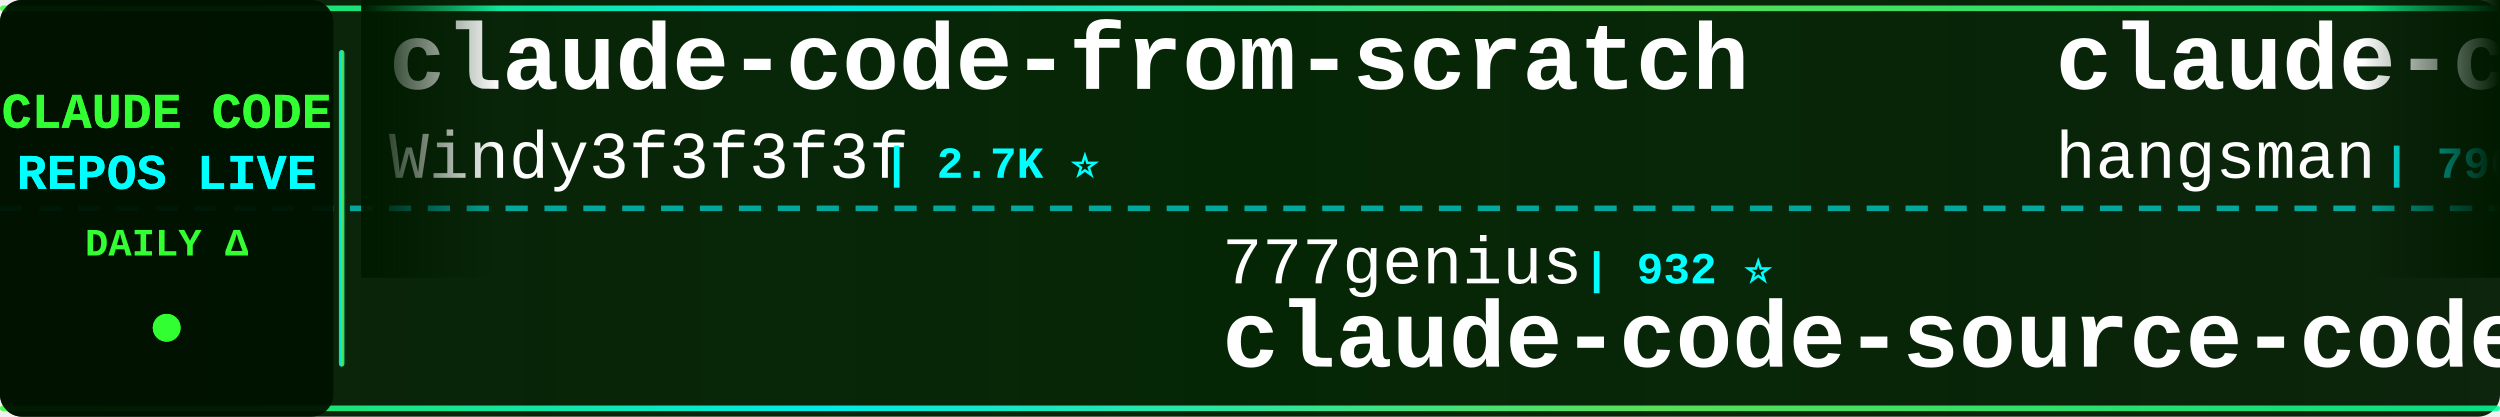
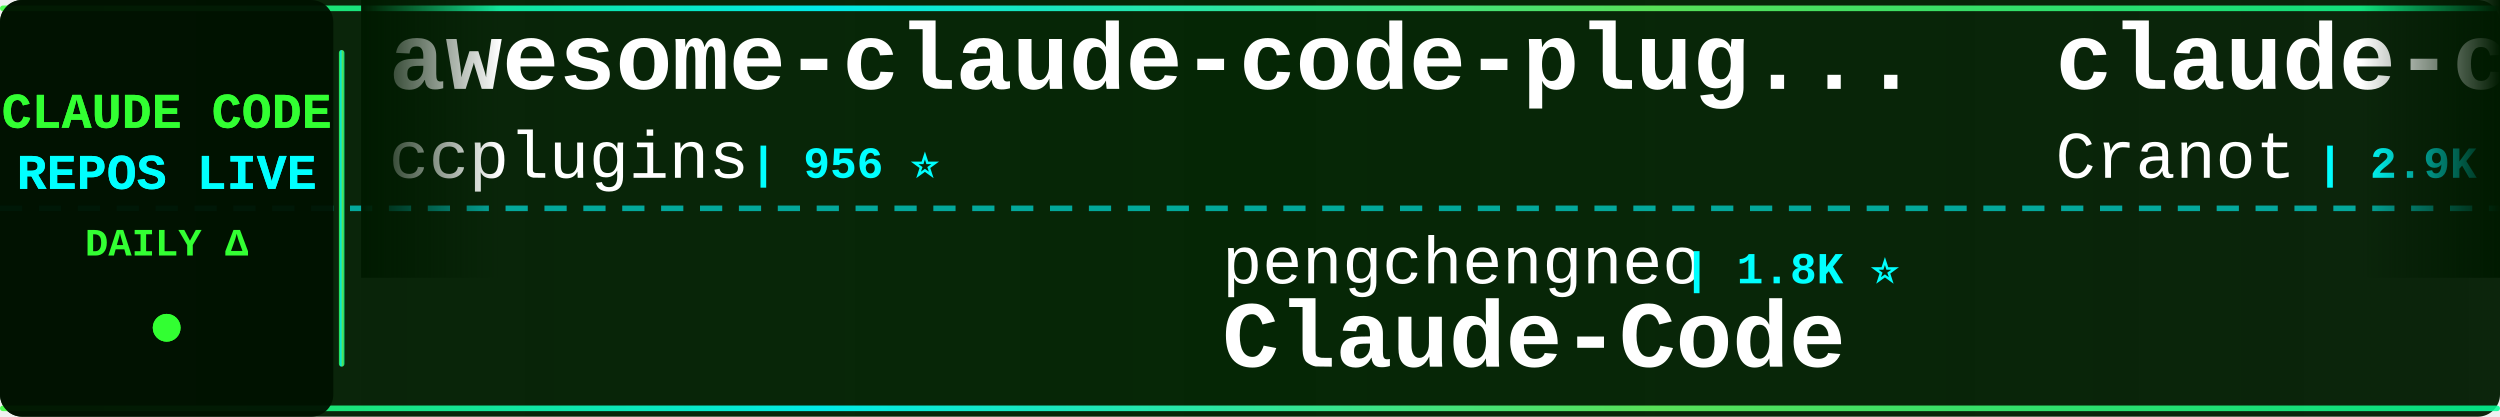
<svg xmlns="http://www.w3.org/2000/svg" width="900" height="150">
  <defs>
    <linearGradient id="tickerBg" x1="0%" y1="0%" x2="100%" y2="0%">
      <stop offset="0%" style="stop-color:#001a00;stop-opacity:0.95" />
      <stop offset="50%" style="stop-color:#002200;stop-opacity:0.98" />
      <stop offset="100%" style="stop-color:#001a00;stop-opacity:0.95" />
    </linearGradient>
    <linearGradient id="borderGrad" x1="0%" y1="0%" x2="100%" y2="0%">
      <stop offset="0%" style="stop-color:#33ff33;stop-opacity:0.85">
        <animate attributeName="stop-opacity" values="0.85;1;0.85" dur="2s" repeatCount="indefinite" />
      </stop>
      <stop offset="33%" style="stop-color:#00ffff;stop-opacity:0.9">
        <animate attributeName="stop-opacity" values="0.9;1;0.9" dur="2.2s" repeatCount="indefinite" />
      </stop>
      <stop offset="66%" style="stop-color:#66ff66;stop-opacity:0.85">
        <animate attributeName="stop-opacity" values="0.85;1;0.85" dur="1.8s" repeatCount="indefinite" />
      </stop>
      <stop offset="100%" style="stop-color:#00ff99;stop-opacity:0.85">
        <animate attributeName="stop-opacity" values="0.85;1;0.85" dur="2s" repeatCount="indefinite" />
      </stop>
    </linearGradient>
    <filter id="textGlow">
      <feGaussianBlur stdDeviation="0.1" result="coloredBlur" />
      <feMerge>
        <feMergeNode in="coloredBlur" />
        <feMergeNode in="SourceGraphic" />
      </feMerge>
    </filter>
    <filter id="metricGlow">
      <feGaussianBlur stdDeviation="0.2" result="coloredBlur" />
      <feMerge>
        <feMergeNode in="coloredBlur" />
        <feMergeNode in="SourceGraphic" />
      </feMerge>
    </filter>
    <linearGradient id="leftFade" x1="0%" y1="0%" x2="100%" y2="0%">
      <stop offset="0%" style="stop-color:#001a00;stop-opacity:1" />
      <stop offset="100%" style="stop-color:#001a00;stop-opacity:0" />
    </linearGradient>
    <linearGradient id="rightFade" x1="0%" y1="0%" x2="100%" y2="0%">
      <stop offset="0%" style="stop-color:#001a00;stop-opacity:0" />
      <stop offset="100%" style="stop-color:#001a00;stop-opacity:1" />
    </linearGradient>
  </defs>
  <rect width="900" height="150" fill="url(#tickerBg)" rx="8" />
  <rect x="0" y="2" width="900" height="2" fill="url(#borderGrad)" rx="1" />
  <rect x="0" y="146" width="900" height="2" fill="url(#borderGrad)" rx="1" />
  <line x1="0" y1="75" x2="900" y2="75" stroke="#00ffff" stroke-width="2" stroke-dasharray="8 6" opacity="0.6" />
  <rect x="0" y="0" width="120" height="150" fill="#001100" opacity="0.95" rx="8" />
  <text x="60" y="46" font-family="'Courier New', monospace" font-size="18" font-weight="bold" fill="#33ff33" text-anchor="middle" filter="url(#textGlow)">
    CLAUDE CODE
  </text>
  <text x="60" y="68" font-family="'Courier New', monospace" font-size="18" font-weight="bold" fill="#00ffff" text-anchor="middle" filter="url(#textGlow)">
    REPOS LIVE
  </text>
  <text x="60" y="92" font-family="'Courier New', monospace" font-size="14" font-weight="bold" fill="#33ff33" text-anchor="middle">
    DAILY Δ
  </text>
  <circle cx="60" cy="118" r="5" fill="#33ff33" filter="url(#metricGlow)">
    <animate attributeName="r" values="4;6;4" dur="1.5s" repeatCount="indefinite" />
    <animate attributeName="opacity" values="0.6;1;0.6" dur="1.5s" repeatCount="indefinite" />
  </circle>
  <rect x="122" y="18" width="2" height="114" fill="url(#borderGrad)" rx="1" />
  <clipPath id="tickerClip">
    <rect x="130" y="0" width="770" height="150" />
  </clipPath>
  <g clip-path="url(#tickerClip)">
    <g id="tickerItems">
      <animateTransform attributeName="transform" attributeType="XML" type="translate" from="0 0" to="-3000 0" dur="54s" repeatCount="indefinite" />
      <g transform="translate(0, 0)">
-         <text x="140" y="32" font-family="'Courier New', monospace" font-size="34" font-weight="bold" fill="#ffffff">claude-code-from-scratch</text>
-         <text x="140" y="64" font-family="'Courier New', monospace" font-size="24" font-weight="normal" fill="#ffffff" opacity="1.0">Windy3f3f3f3f</text>
-         <text x="318" y="64" font-family="'Courier New', monospace" font-size="16" font-weight="bold" fill="#00ffff"> | 2.7K ⭐</text>
+         <text x="140" y="32" font-family="'Courier New', monospace" font-size="34" font-weight="bold" fill="#ffffff">awesome-claude-code-plug...</text>
+         <text x="140" y="64" font-family="'Courier New', monospace" font-size="24" font-weight="normal" fill="#ffffff" opacity="1.0">ccplugins</text>
+         <text x="270" y="64" font-family="'Courier New', monospace" font-size="16" font-weight="bold" fill="#00ffff"> | 956 ⭐</text>
      </g>
      <g transform="translate(300, 0)">
+         <text x="140" y="102" font-family="'Courier New', monospace" font-size="24" font-weight="normal" fill="#ffffff" opacity="1.0">pengchengneo</text>
+         <text x="306" y="102" font-family="'Courier New', monospace" font-size="16" font-weight="bold" fill="#00ffff"> | 1.8K ⭐</text>
+         <text x="140" y="132" font-family="'Courier New', monospace" font-size="34" font-weight="bold" fill="#ffffff">Claude-Code</text>
+       </g>
+       <g transform="translate(600, 0)">
+         <text x="140" y="32" font-family="'Courier New', monospace" font-size="34" font-weight="bold" fill="#ffffff">claude-code-guide</text>
+         <text x="140" y="64" font-family="'Courier New', monospace" font-size="24" font-weight="normal" fill="#ffffff" opacity="1.0">Cranot</text>
+         <text x="234" y="64" font-family="'Courier New', monospace" font-size="16" font-weight="bold" fill="#00ffff"> | 2.9K ⭐</text>
+       </g>
+       <g transform="translate(900, 0)">
+         <text x="140" y="102" font-family="'Courier New', monospace" font-size="24" font-weight="normal" fill="#ffffff" opacity="1.0">pedrohcgs</text>
+         <text x="270" y="102" font-family="'Courier New', monospace" font-size="16" font-weight="bold" fill="#00ffff"> | 1.6K ⭐ +2</text>
+         <text x="140" y="132" font-family="'Courier New', monospace" font-size="34" font-weight="bold" fill="#ffffff">claude-code-my-workflow</text>
+       </g>
+       <g transform="translate(1200, 0)">
+         <text x="140" y="32" font-family="'Courier New', monospace" font-size="34" font-weight="bold" fill="#ffffff">learn-claude-code</text>
+         <text x="140" y="64" font-family="'Courier New', monospace" font-size="24" font-weight="normal" fill="#ffffff" opacity="1.0">shareAI-lab</text>
+         <text x="294" y="64" font-family="'Courier New', monospace" font-size="16" font-weight="bold" fill="#00ffff"> | 77.8K ⭐ +18</text>
+       </g>
+       <g transform="translate(1500, 0)">
+         <text x="140" y="102" font-family="'Courier New', monospace" font-size="24" font-weight="normal" fill="#ffffff" opacity="1.0">centminmod</text>
+         <text x="282" y="102" font-family="'Courier New', monospace" font-size="16" font-weight="bold" fill="#00ffff"> | 2.6K ⭐</text>
+         <text x="140" y="132" font-family="'Courier New', monospace" font-size="34" font-weight="bold" fill="#ffffff">my-claude-code-setup</text>
+       </g>
+       <g transform="translate(1800, 0)">
+         <text x="140" y="32" font-family="'Courier New', monospace" font-size="34" font-weight="bold" fill="#ffffff">andrej-karpathy-skills</text>
+         <text x="140" y="64" font-family="'Courier New', monospace" font-size="24" font-weight="normal" fill="#ffffff" opacity="1.0">multica-ai</text>
+         <text x="282" y="64" font-family="'Courier New', monospace" font-size="16" font-weight="bold" fill="#00ffff"> | 216.0K ⭐ +81</text>
+       </g>
+       <g transform="translate(2100, 0)">
+         <text x="140" y="102" font-family="'Courier New', monospace" font-size="24" font-weight="normal" fill="#ffffff" opacity="1.0">Chachamaru127</text>
+         <text x="318" y="102" font-family="'Courier New', monospace" font-size="16" font-weight="bold" fill="#00ffff"> | 3.1K ⭐ +1</text>
+         <text x="140" y="132" font-family="'Courier New', monospace" font-size="34" font-weight="bold" fill="#ffffff">claude-code-harness</text>
+       </g>
+       <g transform="translate(2400, 0)">
+         <text x="140" y="32" font-family="'Courier New', monospace" font-size="34" font-weight="bold" fill="#ffffff">Claude-code</text>
+         <text x="140" y="64" font-family="'Courier New', monospace" font-size="24" font-weight="normal" fill="#ffffff" opacity="1.0">zstmfhy</text>
+         <text x="246" y="64" font-family="'Courier New', monospace" font-size="16" font-weight="bold" fill="#00ffff"> | 189 ⭐</text>
+       </g>
+       <g transform="translate(2700, 0)">
        <text x="140" y="102" font-family="'Courier New', monospace" font-size="24" font-weight="normal" fill="#ffffff" opacity="1.0">777genius</text>
-         <text x="270" y="102" font-family="'Courier New', monospace" font-size="16" font-weight="bold" fill="#00ffff"> | 932 ⭐</text>
+         <text x="270" y="102" font-family="'Courier New', monospace" font-size="16" font-weight="bold" fill="#00ffff"> | 933 ⭐ +1</text>
        <text x="140" y="132" font-family="'Courier New', monospace" font-size="34" font-weight="bold" fill="#ffffff">claude-code-source-code</text>
      </g>
-       <g transform="translate(600, 0)">
-         <text x="140" y="32" font-family="'Courier New', monospace" font-size="34" font-weight="bold" fill="#ffffff">claude-code-source</text>
-         <text x="140" y="64" font-family="'Courier New', monospace" font-size="24" font-weight="normal" fill="#ffffff" opacity="1.0">hangsman</text>
-         <text x="258" y="64" font-family="'Courier New', monospace" font-size="16" font-weight="bold" fill="#00ffff"> | 796 ⭐</text>
-       </g>
-       <g transform="translate(900, 0)">
-         <text x="140" y="102" font-family="'Courier New', monospace" font-size="24" font-weight="normal" fill="#ffffff" opacity="1.0">lorryjovens-hub</text>
-         <text x="342" y="102" font-family="'Courier New', monospace" font-size="16" font-weight="bold" fill="#00ffff"> | 1.7K ⭐</text>
-         <text x="140" y="132" font-family="'Courier New', monospace" font-size="34" font-weight="bold" fill="#ffffff">claude-code-rust</text>
-       </g>
-       <g transform="translate(1200, 0)">
-         <text x="140" y="32" font-family="'Courier New', monospace" font-size="34" font-weight="bold" fill="#ffffff">ClaudeCode-Portable</text>
-         <text x="140" y="64" font-family="'Courier New', monospace" font-size="24" font-weight="normal" fill="#ffffff" opacity="1.0">techjarves</text>
-         <text x="282" y="64" font-family="'Courier New', monospace" font-size="16" font-weight="bold" fill="#00ffff"> | 1.5K ⭐ +2</text>
-       </g>
-       <g transform="translate(1500, 0)">
-         <text x="140" y="102" font-family="'Courier New', monospace" font-size="24" font-weight="normal" fill="#ffffff" opacity="1.0">guanshan</text>
-         <text x="258" y="102" font-family="'Courier New', monospace" font-size="16" font-weight="bold" fill="#00ffff"> | 60 ⭐</text>
-         <text x="140" y="132" font-family="'Courier New', monospace" font-size="34" font-weight="bold" fill="#ffffff">ClaudeCode</text>
-       </g>
-       <g transform="translate(1800, 0)">
-         <text x="140" y="32" font-family="'Courier New', monospace" font-size="34" font-weight="bold" fill="#ffffff">claude-code-action</text>
-         <text x="140" y="64" font-family="'Courier New', monospace" font-size="24" font-weight="normal" fill="#ffffff" opacity="1.0">anthropics</text>
-         <text x="282" y="64" font-family="'Courier New', monospace" font-size="16" font-weight="bold" fill="#00ffff"> | 9.2K ⭐ +3</text>
-       </g>
-       <g transform="translate(2100, 0)">
-         <text x="140" y="102" font-family="'Courier New', monospace" font-size="24" font-weight="normal" fill="#ffffff" opacity="1.0">feiskyer</text>
-         <text x="258" y="102" font-family="'Courier New', monospace" font-size="16" font-weight="bold" fill="#00ffff"> | 1.7K ⭐ +1</text>
-         <text x="140" y="132" font-family="'Courier New', monospace" font-size="34" font-weight="bold" fill="#ffffff">claude-code-settings</text>
-       </g>
-       <g transform="translate(2400, 0)">
-         <text x="140" y="32" font-family="'Courier New', monospace" font-size="34" font-weight="bold" fill="#ffffff">andrej-karpathy-skills</text>
-         <text x="140" y="64" font-family="'Courier New', monospace" font-size="24" font-weight="normal" fill="#ffffff" opacity="1.0">multica-ai</text>
-         <text x="282" y="64" font-family="'Courier New', monospace" font-size="16" font-weight="bold" fill="#00ffff"> | 215.9K ⭐ +18</text>
-       </g>
-       <g transform="translate(2700, 0)">
-         <text x="140" y="102" font-family="'Courier New', monospace" font-size="24" font-weight="normal" fill="#ffffff" opacity="1.0">LING71671</text>
-         <text x="270" y="102" font-family="'Courier New', monospace" font-size="16" font-weight="bold" fill="#00ffff"> | 958 ⭐</text>
-         <text x="140" y="132" font-family="'Courier New', monospace" font-size="34" font-weight="bold" fill="#ffffff">Open-ClaudeCode</text>
-       </g>
      <g transform="translate(3000, 0)">
-         <text x="140" y="32" font-family="'Courier New', monospace" font-size="34" font-weight="bold" fill="#ffffff">claude-code-from-scratch</text>
-         <text x="140" y="64" font-family="'Courier New', monospace" font-size="24" font-weight="normal" fill="#ffffff" opacity="1.0">Windy3f3f3f3f</text>
-         <text x="318" y="64" font-family="'Courier New', monospace" font-size="16" font-weight="bold" fill="#00ffff"> | 2.7K ⭐</text>
+         <text x="140" y="32" font-family="'Courier New', monospace" font-size="34" font-weight="bold" fill="#ffffff">awesome-claude-code-plug...</text>
+         <text x="140" y="64" font-family="'Courier New', monospace" font-size="24" font-weight="normal" fill="#ffffff" opacity="1.0">ccplugins</text>
+         <text x="270" y="64" font-family="'Courier New', monospace" font-size="16" font-weight="bold" fill="#00ffff"> | 956 ⭐</text>
      </g>
      <g transform="translate(3300, 0)">
-         <text x="140" y="102" font-family="'Courier New', monospace" font-size="24" font-weight="normal" fill="#ffffff" opacity="1.0">777genius</text>
-         <text x="270" y="102" font-family="'Courier New', monospace" font-size="16" font-weight="bold" fill="#00ffff"> | 932 ⭐</text>
-         <text x="140" y="132" font-family="'Courier New', monospace" font-size="34" font-weight="bold" fill="#ffffff">claude-code-source-code</text>
+         <text x="140" y="102" font-family="'Courier New', monospace" font-size="24" font-weight="normal" fill="#ffffff" opacity="1.0">pengchengneo</text>
+         <text x="306" y="102" font-family="'Courier New', monospace" font-size="16" font-weight="bold" fill="#00ffff"> | 1.8K ⭐</text>
+         <text x="140" y="132" font-family="'Courier New', monospace" font-size="34" font-weight="bold" fill="#ffffff">Claude-Code</text>
      </g>
      <g transform="translate(3600, 0)">
-         <text x="140" y="32" font-family="'Courier New', monospace" font-size="34" font-weight="bold" fill="#ffffff">claude-code-source</text>
-         <text x="140" y="64" font-family="'Courier New', monospace" font-size="24" font-weight="normal" fill="#ffffff" opacity="1.0">hangsman</text>
-         <text x="258" y="64" font-family="'Courier New', monospace" font-size="16" font-weight="bold" fill="#00ffff"> | 796 ⭐</text>
+         <text x="140" y="32" font-family="'Courier New', monospace" font-size="34" font-weight="bold" fill="#ffffff">claude-code-guide</text>
+         <text x="140" y="64" font-family="'Courier New', monospace" font-size="24" font-weight="normal" fill="#ffffff" opacity="1.0">Cranot</text>
+         <text x="234" y="64" font-family="'Courier New', monospace" font-size="16" font-weight="bold" fill="#00ffff"> | 2.9K ⭐</text>
      </g>
      <g transform="translate(3900, 0)">
-         <text x="140" y="102" font-family="'Courier New', monospace" font-size="24" font-weight="normal" fill="#ffffff" opacity="1.0">lorryjovens-hub</text>
-         <text x="342" y="102" font-family="'Courier New', monospace" font-size="16" font-weight="bold" fill="#00ffff"> | 1.7K ⭐</text>
-         <text x="140" y="132" font-family="'Courier New', monospace" font-size="34" font-weight="bold" fill="#ffffff">claude-code-rust</text>
+         <text x="140" y="102" font-family="'Courier New', monospace" font-size="24" font-weight="normal" fill="#ffffff" opacity="1.0">pedrohcgs</text>
+         <text x="270" y="102" font-family="'Courier New', monospace" font-size="16" font-weight="bold" fill="#00ffff"> | 1.6K ⭐ +2</text>
+         <text x="140" y="132" font-family="'Courier New', monospace" font-size="34" font-weight="bold" fill="#ffffff">claude-code-my-workflow</text>
      </g>
    </g>
  </g>
  <rect x="130" y="0" width="50" height="100" fill="url(#leftFade)" />
  <rect x="850" y="0" width="50" height="100" fill="url(#rightFade)" />
</svg>
